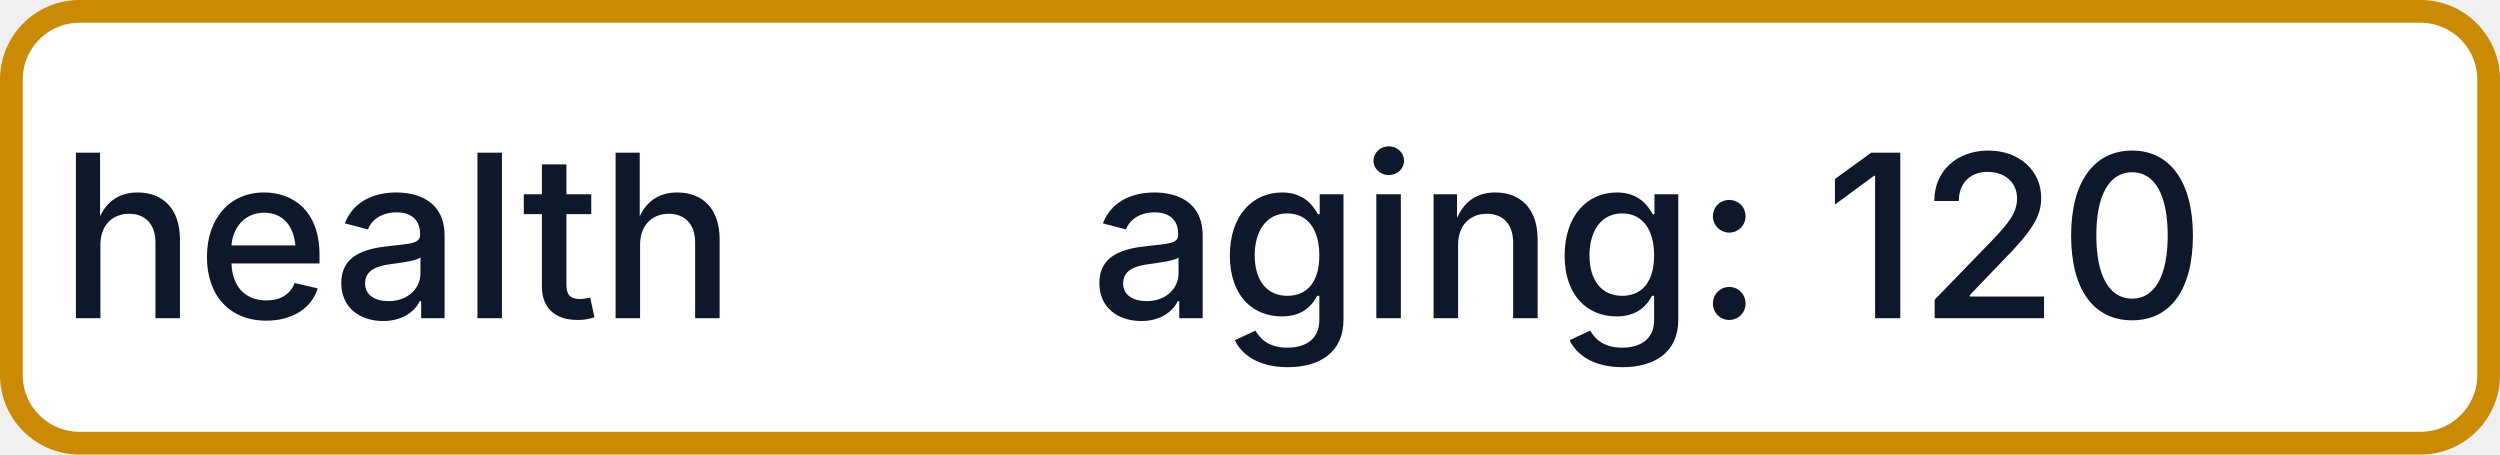
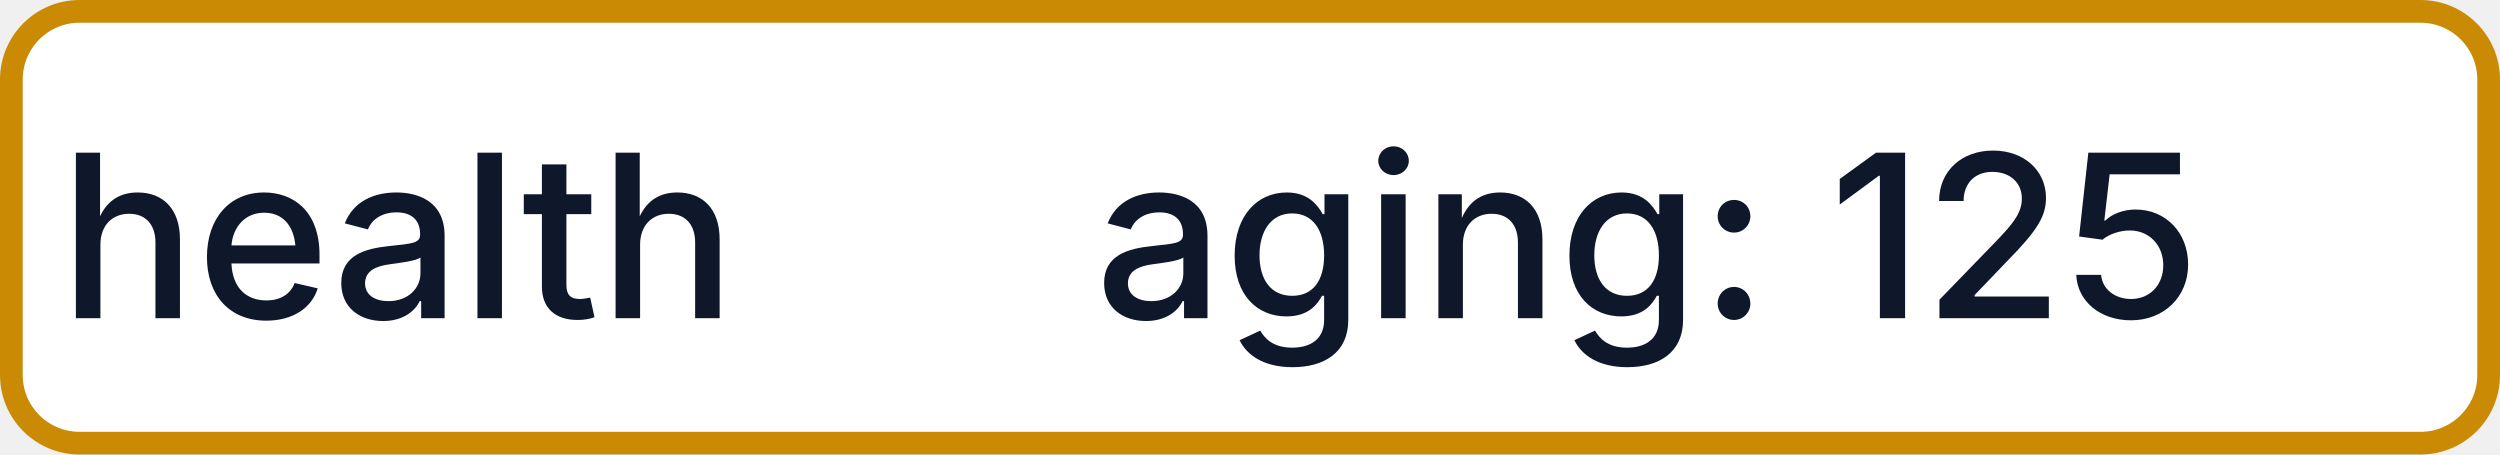
- <svg xmlns="http://www.w3.org/2000/svg" width="110" height="20" role="img" aria-label="health: aging: 120">
+ <svg xmlns="http://www.w3.org/2000/svg" width="110" height="20" role="img" aria-label="health: aging: 125">
  <rect x="0.5" y="0.5" width="109" height="19" rx="3" fill="#FFFFFF" stroke="#CA8A04" stroke-width="1" />
  <g fill="#0F172A" text-anchor="middle" font-family="-apple-system,BlinkMacSystemFont,Segoe UI,sans-serif" font-size="10" font-weight="500">
    <text x="17.5" y="14">health</text>
-     <text x="72.5" y="14" textLength="68" lengthAdjust="spacingAndGlyphs">aging: 120</text>
+     <text x="72.5" y="14" textLength="68" lengthAdjust="spacingAndGlyphs">aging: 125</text>
  </g>
</svg>
